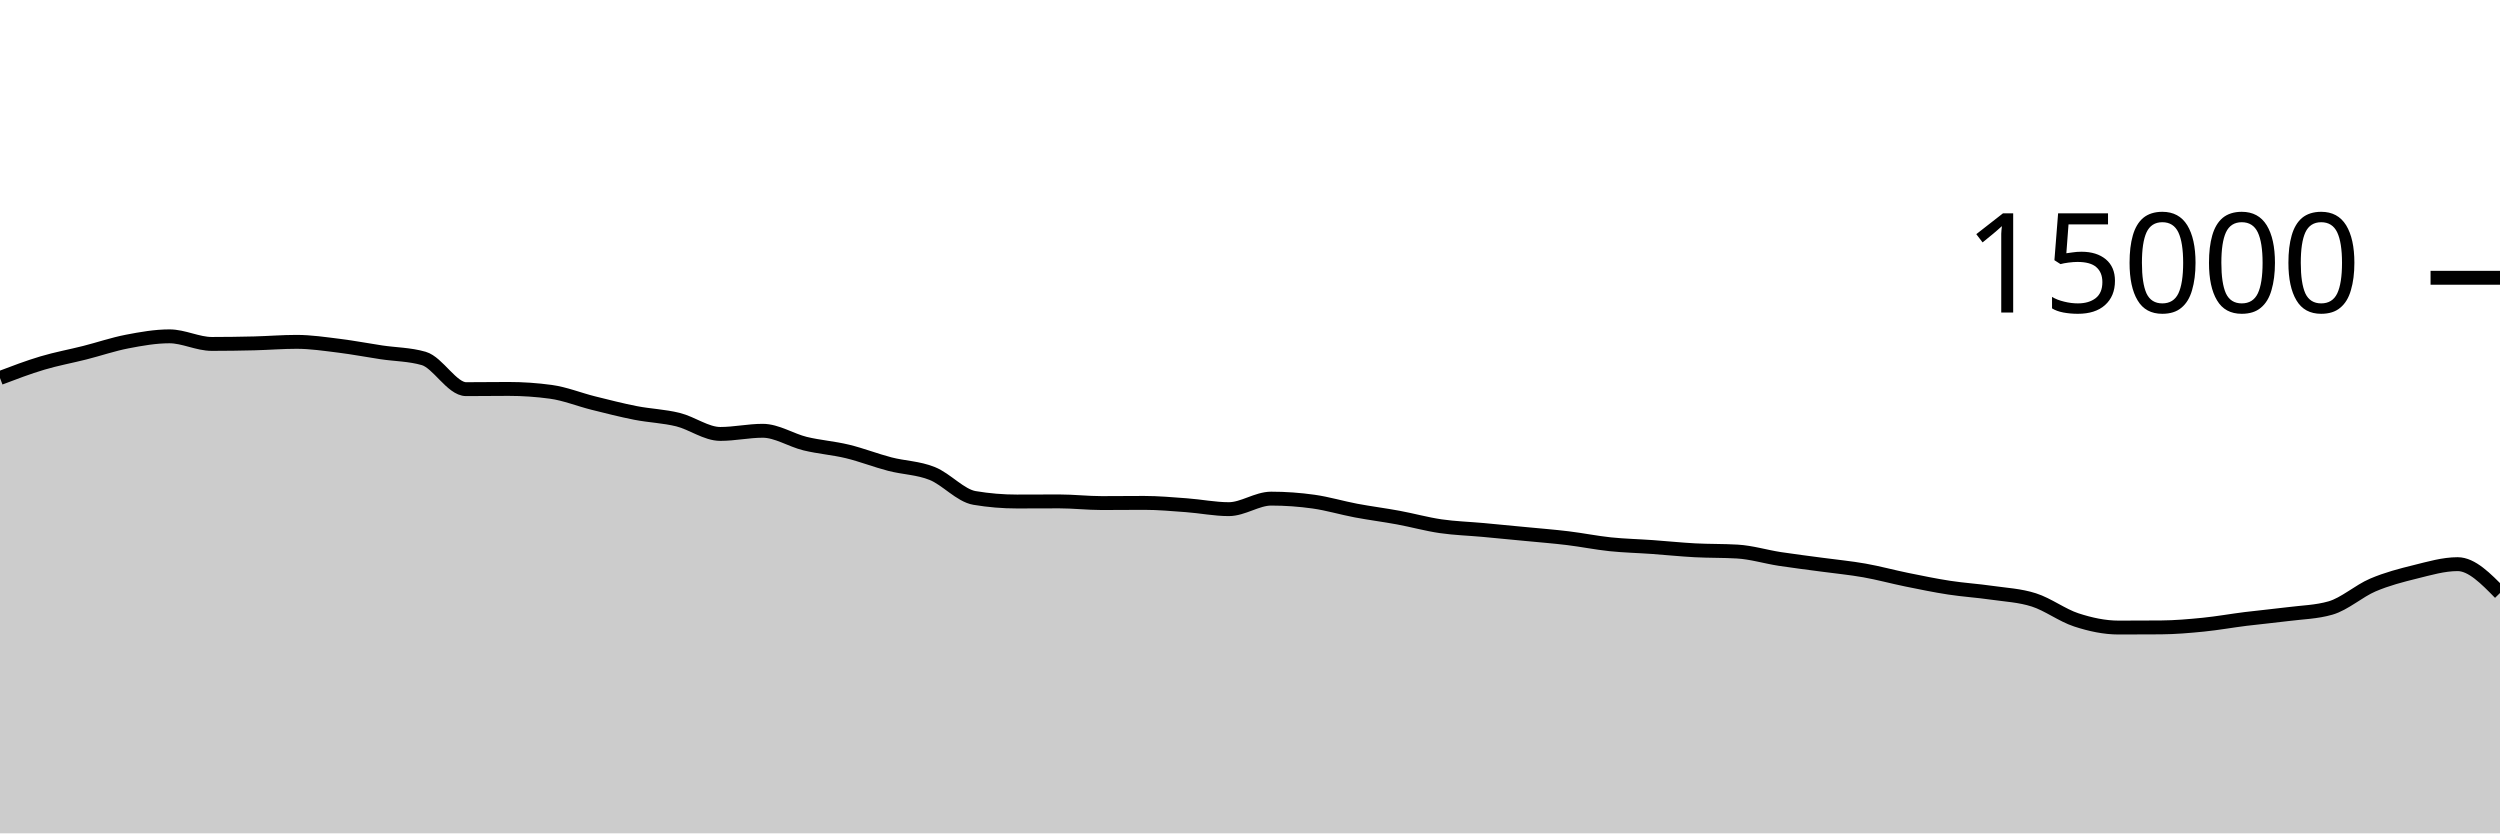
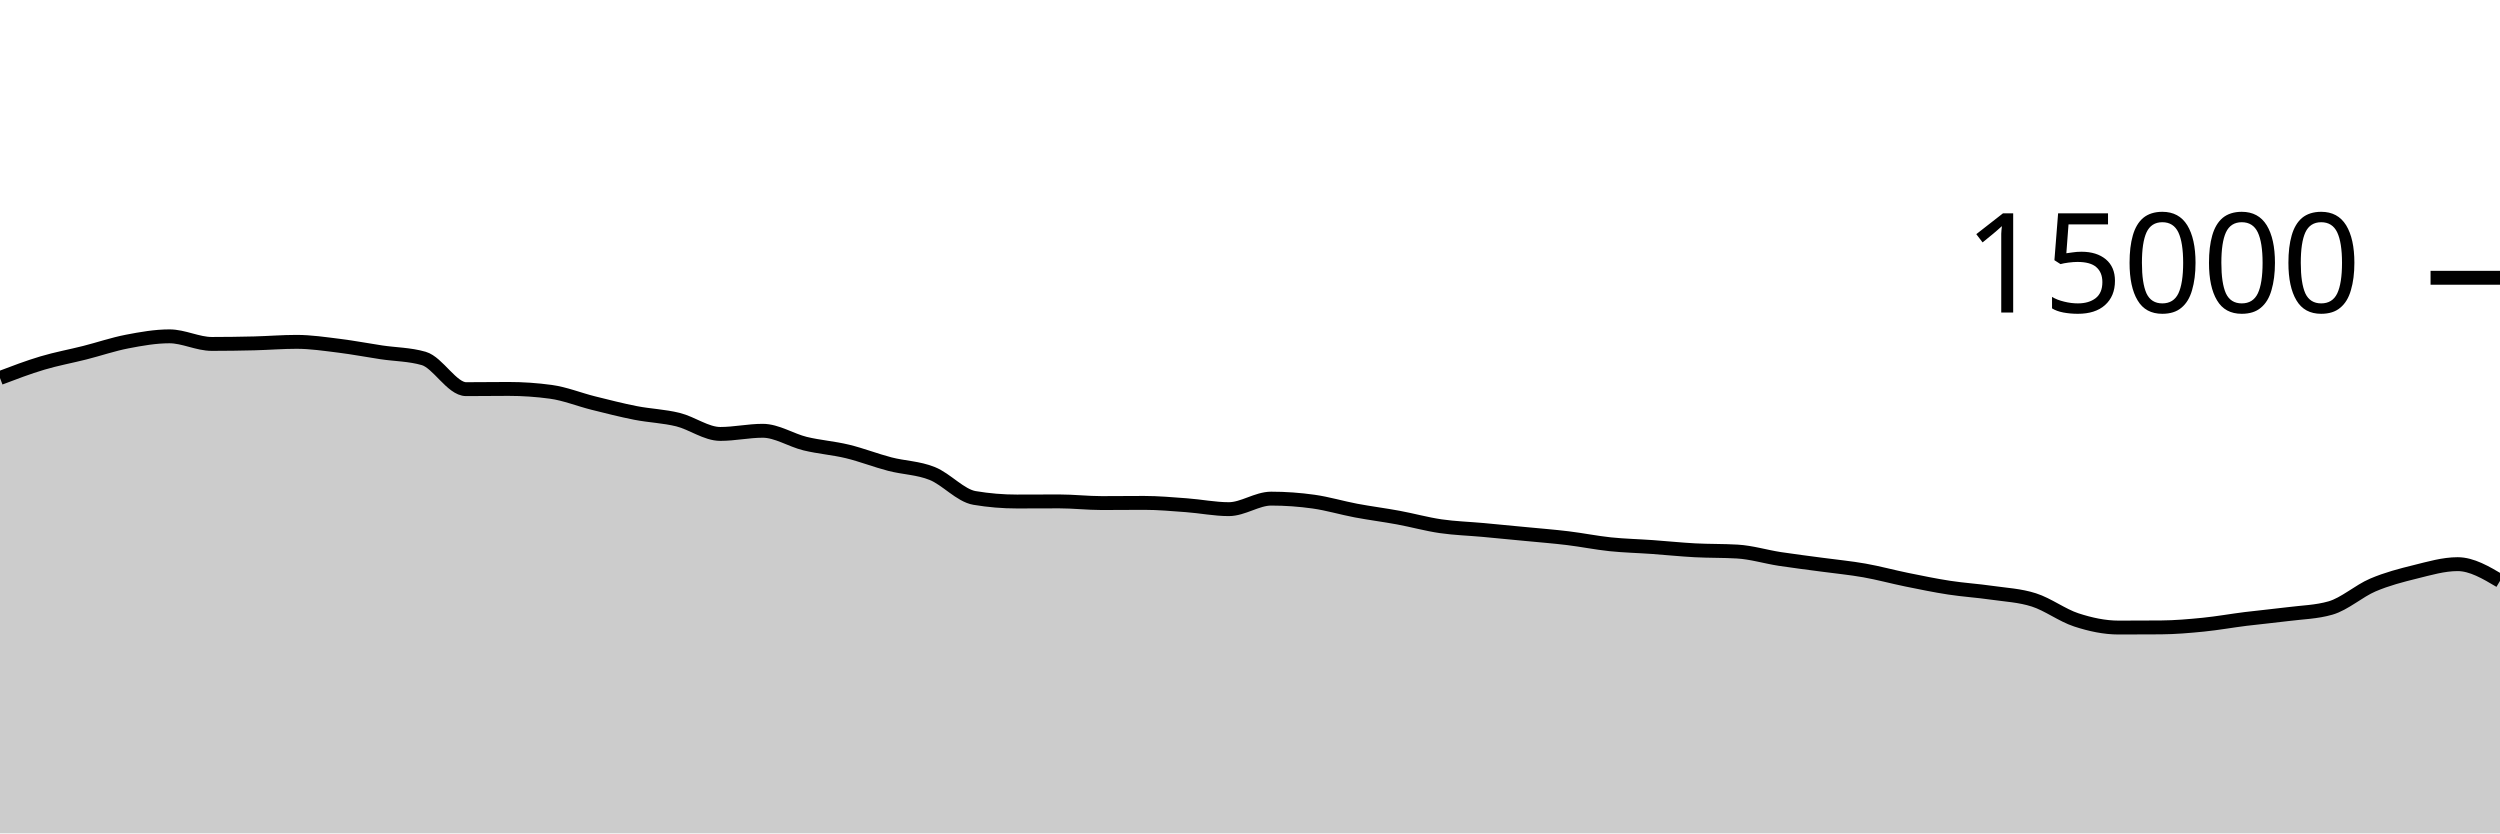
<svg xmlns="http://www.w3.org/2000/svg" viewBox="0 0 180 60">
  <g transform="translate(0,20)">
-     <path class="area" fill="rgba(0, 0, 0, 0.2)" d="M0,7.216C1.017,6.829,2.034,6.442,3.051,6.139C4.068,5.835,5.085,5.652,6.102,5.395C7.119,5.137,8.136,4.788,9.153,4.592C10.169,4.396,11.186,4.216,12.203,4.216C13.22,4.216,14.237,4.763,15.254,4.763C16.271,4.763,17.288,4.748,18.305,4.723C19.322,4.698,20.339,4.613,21.356,4.613C22.373,4.613,23.39,4.768,24.407,4.893C25.424,5.019,26.441,5.216,27.458,5.368C28.475,5.52,29.492,5.515,30.508,5.808C31.525,6.101,32.542,8.019,33.559,8.019C34.576,8.019,35.593,8.003,36.61,8.003C37.627,8.003,38.644,8.072,39.661,8.211C40.678,8.349,41.695,8.765,42.712,9.019C43.729,9.272,44.746,9.534,45.763,9.733C46.78,9.932,47.797,9.962,48.814,10.213C49.831,10.465,50.847,11.243,51.864,11.243C52.881,11.243,53.898,11.016,54.915,11.016C55.932,11.016,56.949,11.693,57.966,11.941C58.983,12.189,60,12.258,61.017,12.504C62.034,12.75,63.051,13.152,64.068,13.416C65.085,13.68,66.102,13.684,67.119,14.091C68.136,14.497,69.153,15.683,70.169,15.853C71.186,16.024,72.203,16.109,73.22,16.109C74.237,16.109,75.254,16.101,76.271,16.101C77.288,16.101,78.305,16.221,79.322,16.221C80.339,16.221,81.356,16.208,82.373,16.208C83.39,16.208,84.407,16.301,85.424,16.376C86.441,16.451,87.458,16.659,88.475,16.659C89.492,16.659,90.508,15.901,91.525,15.901C92.542,15.901,93.559,15.974,94.576,16.117C95.593,16.26,96.61,16.568,97.627,16.76C98.644,16.952,99.661,17.079,100.678,17.267C101.695,17.455,102.712,17.74,103.729,17.888C104.746,18.036,105.763,18.064,106.78,18.157C107.797,18.251,108.814,18.349,109.831,18.448C110.847,18.547,111.864,18.626,112.881,18.749C113.898,18.872,114.915,19.08,115.932,19.187C116.949,19.293,117.966,19.314,118.983,19.387C120,19.459,121.017,19.567,122.034,19.621C123.051,19.676,124.068,19.652,125.085,19.712C126.102,19.772,127.119,20.085,128.136,20.243C129.153,20.4,130.169,20.52,131.186,20.659C132.203,20.797,133.22,20.892,134.237,21.072C135.254,21.252,136.271,21.532,137.288,21.739C138.305,21.945,139.322,22.156,140.339,22.312C141.356,22.468,142.373,22.53,143.39,22.677C144.407,22.824,145.424,22.869,146.441,23.195C147.458,23.52,148.475,24.3,149.492,24.632C150.508,24.964,151.525,25.184,152.542,25.184C153.559,25.184,154.576,25.18,155.593,25.173C156.61,25.166,157.627,25.078,158.644,24.976C159.661,24.874,160.678,24.689,161.695,24.563C162.712,24.436,163.729,24.347,164.746,24.216C165.763,24.085,166.78,24.069,167.797,23.776C168.814,23.483,169.831,22.554,170.847,22.12C171.864,21.686,172.881,21.424,173.898,21.173C174.915,20.923,175.932,20.619,176.949,20.619C177.966,20.619,178.983,21.657,180,22.696L180,40C178.983,40,177.966,40,176.949,40C175.932,40,174.915,40,173.898,40C172.881,40,171.864,40,170.847,40C169.831,40,168.814,40,167.797,40C166.78,40,165.763,40,164.746,40C163.729,40,162.712,40,161.695,40C160.678,40,159.661,40,158.644,40C157.627,40,156.61,40,155.593,40C154.576,40,153.559,40,152.542,40C151.525,40,150.508,40,149.492,40C148.475,40,147.458,40,146.441,40C145.424,40,144.407,40,143.39,40C142.373,40,141.356,40,140.339,40C139.322,40,138.305,40,137.288,40C136.271,40,135.254,40,134.237,40C133.22,40,132.203,40,131.186,40C130.169,40,129.153,40,128.136,40C127.119,40,126.102,40,125.085,40C124.068,40,123.051,40,122.034,40C121.017,40,120,40,118.983,40C117.966,40,116.949,40,115.932,40C114.915,40,113.898,40,112.881,40C111.864,40,110.847,40,109.831,40C108.814,40,107.797,40,106.78,40C105.763,40,104.746,40,103.729,40C102.712,40,101.695,40,100.678,40C99.661,40,98.644,40,97.627,40C96.61,40,95.593,40,94.576,40C93.559,40,92.542,40,91.525,40C90.508,40,89.492,40,88.475,40C87.458,40,86.441,40,85.424,40C84.407,40,83.39,40,82.373,40C81.356,40,80.339,40,79.322,40C78.305,40,77.288,40,76.271,40C75.254,40,74.237,40,73.22,40C72.203,40,71.186,40,70.169,40C69.153,40,68.136,40,67.119,40C66.102,40,65.085,40,64.068,40C63.051,40,62.034,40,61.017,40C60,40,58.983,40,57.966,40C56.949,40,55.932,40,54.915,40C53.898,40,52.881,40,51.864,40C50.847,40,49.831,40,48.814,40C47.797,40,46.78,40,45.763,40C44.746,40,43.729,40,42.712,40C41.695,40,40.678,40,39.661,40C38.644,40,37.627,40,36.61,40C35.593,40,34.576,40,33.559,40C32.542,40,31.525,40,30.508,40C29.492,40,28.475,40,27.458,40C26.441,40,25.424,40,24.407,40C23.39,40,22.373,40,21.356,40C20.339,40,19.322,40,18.305,40C17.288,40,16.271,40,15.254,40C14.237,40,13.22,40,12.203,40C11.186,40,10.169,40,9.153,40C8.136,40,7.119,40,6.102,40C5.085,40,4.068,40,3.051,40C2.034,40,1.017,40,0,40Z" />
-     <path class="line" stroke="black" fill="none" d="M0,7.216C1.017,6.829,2.034,6.442,3.051,6.139C4.068,5.835,5.085,5.652,6.102,5.395C7.119,5.137,8.136,4.788,9.153,4.592C10.169,4.396,11.186,4.216,12.203,4.216C13.22,4.216,14.237,4.763,15.254,4.763C16.271,4.763,17.288,4.748,18.305,4.723C19.322,4.698,20.339,4.613,21.356,4.613C22.373,4.613,23.39,4.768,24.407,4.893C25.424,5.019,26.441,5.216,27.458,5.368C28.475,5.52,29.492,5.515,30.508,5.808C31.525,6.101,32.542,8.019,33.559,8.019C34.576,8.019,35.593,8.003,36.61,8.003C37.627,8.003,38.644,8.072,39.661,8.211C40.678,8.349,41.695,8.765,42.712,9.019C43.729,9.272,44.746,9.534,45.763,9.733C46.78,9.932,47.797,9.962,48.814,10.213C49.831,10.465,50.847,11.243,51.864,11.243C52.881,11.243,53.898,11.016,54.915,11.016C55.932,11.016,56.949,11.693,57.966,11.941C58.983,12.189,60,12.258,61.017,12.504C62.034,12.75,63.051,13.152,64.068,13.416C65.085,13.68,66.102,13.684,67.119,14.091C68.136,14.497,69.153,15.683,70.169,15.853C71.186,16.024,72.203,16.109,73.22,16.109C74.237,16.109,75.254,16.101,76.271,16.101C77.288,16.101,78.305,16.221,79.322,16.221C80.339,16.221,81.356,16.208,82.373,16.208C83.39,16.208,84.407,16.301,85.424,16.376C86.441,16.451,87.458,16.659,88.475,16.659C89.492,16.659,90.508,15.901,91.525,15.901C92.542,15.901,93.559,15.974,94.576,16.117C95.593,16.26,96.61,16.568,97.627,16.76C98.644,16.952,99.661,17.079,100.678,17.267C101.695,17.455,102.712,17.74,103.729,17.888C104.746,18.036,105.763,18.064,106.78,18.157C107.797,18.251,108.814,18.349,109.831,18.448C110.847,18.547,111.864,18.626,112.881,18.749C113.898,18.872,114.915,19.08,115.932,19.187C116.949,19.293,117.966,19.314,118.983,19.387C120,19.459,121.017,19.567,122.034,19.621C123.051,19.676,124.068,19.652,125.085,19.712C126.102,19.772,127.119,20.085,128.136,20.243C129.153,20.4,130.169,20.52,131.186,20.659C132.203,20.797,133.22,20.892,134.237,21.072C135.254,21.252,136.271,21.532,137.288,21.739C138.305,21.945,139.322,22.156,140.339,22.312C141.356,22.468,142.373,22.53,143.39,22.677C144.407,22.824,145.424,22.869,146.441,23.195C147.458,23.52,148.475,24.3,149.492,24.632C150.508,24.964,151.525,25.184,152.542,25.184C153.559,25.184,154.576,25.18,155.593,25.173C156.61,25.166,157.627,25.078,158.644,24.976C159.661,24.874,160.678,24.689,161.695,24.563C162.712,24.436,163.729,24.347,164.746,24.216C165.763,24.085,166.78,24.069,167.797,23.776C168.814,23.483,169.831,22.554,170.847,22.12C171.864,21.686,172.881,21.424,173.898,21.173C174.915,20.923,175.932,20.619,176.949,20.619C177.966,20.619,178.983,21.657,180,22.696" />
+     <path class="area" fill="rgba(0, 0, 0, 0.2)" d="M0,7.216C1.017,6.829,2.034,6.442,3.051,6.139C4.068,5.835,5.085,5.652,6.102,5.395C7.119,5.137,8.136,4.788,9.153,4.592C10.169,4.396,11.186,4.216,12.203,4.216C13.22,4.216,14.237,4.763,15.254,4.763C16.271,4.763,17.288,4.748,18.305,4.723C19.322,4.698,20.339,4.613,21.356,4.613C22.373,4.613,23.39,4.768,24.407,4.893C25.424,5.019,26.441,5.216,27.458,5.368C28.475,5.52,29.492,5.515,30.508,5.808C31.525,6.101,32.542,8.019,33.559,8.019C34.576,8.019,35.593,8.003,36.61,8.003C37.627,8.003,38.644,8.072,39.661,8.211C40.678,8.349,41.695,8.765,42.712,9.019C43.729,9.272,44.746,9.534,45.763,9.733C46.78,9.932,47.797,9.962,48.814,10.213C49.831,10.465,50.847,11.243,51.864,11.243C52.881,11.243,53.898,11.016,54.915,11.016C55.932,11.016,56.949,11.693,57.966,11.941C58.983,12.189,60,12.258,61.017,12.504C62.034,12.75,63.051,13.152,64.068,13.416C65.085,13.68,66.102,13.684,67.119,14.091C68.136,14.497,69.153,15.683,70.169,15.853C71.186,16.024,72.203,16.109,73.22,16.109C74.237,16.109,75.254,16.101,76.271,16.101C77.288,16.101,78.305,16.221,79.322,16.221C80.339,16.221,81.356,16.208,82.373,16.208C83.39,16.208,84.407,16.301,85.424,16.376C86.441,16.451,87.458,16.659,88.475,16.659C89.492,16.659,90.508,15.901,91.525,15.901C92.542,15.901,93.559,15.974,94.576,16.117C95.593,16.26,96.61,16.568,97.627,16.76C98.644,16.952,99.661,17.079,100.678,17.267C101.695,17.455,102.712,17.74,103.729,17.888C104.746,18.036,105.763,18.064,106.78,18.157C107.797,18.251,108.814,18.349,109.831,18.448C110.847,18.547,111.864,18.626,112.881,18.749C113.898,18.872,114.915,19.08,115.932,19.187C116.949,19.293,117.966,19.314,118.983,19.387C120,19.459,121.017,19.567,122.034,19.621C123.051,19.676,124.068,19.652,125.085,19.712C126.102,19.772,127.119,20.085,128.136,20.243C129.153,20.4,130.169,20.52,131.186,20.659C132.203,20.797,133.22,20.892,134.237,21.072C135.254,21.252,136.271,21.532,137.288,21.739C138.305,21.945,139.322,22.156,140.339,22.312C141.356,22.468,142.373,22.53,143.39,22.677C144.407,22.824,145.424,22.869,146.441,23.195C147.458,23.52,148.475,24.3,149.492,24.632C150.508,24.964,151.525,25.184,152.542,25.184C153.559,25.184,154.576,25.18,155.593,25.173C156.61,25.166,157.627,25.078,158.644,24.976C159.661,24.874,160.678,24.689,161.695,24.563C162.712,24.436,163.729,24.347,164.746,24.216C165.763,24.085,166.78,24.069,167.797,23.776C168.814,23.483,169.831,22.554,170.847,22.12C171.864,21.686,172.881,21.424,173.898,21.173C174.915,20.923,175.932,20.619,176.949,20.619C177.966,20.619,178.983,21.221,180,21.824L180,40C178.983,40,177.966,40,176.949,40C175.932,40,174.915,40,173.898,40C172.881,40,171.864,40,170.847,40C169.831,40,168.814,40,167.797,40C166.78,40,165.763,40,164.746,40C163.729,40,162.712,40,161.695,40C160.678,40,159.661,40,158.644,40C157.627,40,156.61,40,155.593,40C154.576,40,153.559,40,152.542,40C151.525,40,150.508,40,149.492,40C148.475,40,147.458,40,146.441,40C145.424,40,144.407,40,143.39,40C142.373,40,141.356,40,140.339,40C139.322,40,138.305,40,137.288,40C136.271,40,135.254,40,134.237,40C133.22,40,132.203,40,131.186,40C130.169,40,129.153,40,128.136,40C127.119,40,126.102,40,125.085,40C124.068,40,123.051,40,122.034,40C121.017,40,120,40,118.983,40C117.966,40,116.949,40,115.932,40C114.915,40,113.898,40,112.881,40C111.864,40,110.847,40,109.831,40C108.814,40,107.797,40,106.78,40C105.763,40,104.746,40,103.729,40C102.712,40,101.695,40,100.678,40C99.661,40,98.644,40,97.627,40C96.61,40,95.593,40,94.576,40C93.559,40,92.542,40,91.525,40C90.508,40,89.492,40,88.475,40C87.458,40,86.441,40,85.424,40C84.407,40,83.39,40,82.373,40C81.356,40,80.339,40,79.322,40C78.305,40,77.288,40,76.271,40C75.254,40,74.237,40,73.22,40C72.203,40,71.186,40,70.169,40C69.153,40,68.136,40,67.119,40C66.102,40,65.085,40,64.068,40C63.051,40,62.034,40,61.017,40C60,40,58.983,40,57.966,40C56.949,40,55.932,40,54.915,40C53.898,40,52.881,40,51.864,40C50.847,40,49.831,40,48.814,40C47.797,40,46.78,40,45.763,40C44.746,40,43.729,40,42.712,40C41.695,40,40.678,40,39.661,40C38.644,40,37.627,40,36.61,40C35.593,40,34.576,40,33.559,40C32.542,40,31.525,40,30.508,40C29.492,40,28.475,40,27.458,40C26.441,40,25.424,40,24.407,40C23.39,40,22.373,40,21.356,40C20.339,40,19.322,40,18.305,40C17.288,40,16.271,40,15.254,40C14.237,40,13.22,40,12.203,40C11.186,40,10.169,40,9.153,40C8.136,40,7.119,40,6.102,40C5.085,40,4.068,40,3.051,40C2.034,40,1.017,40,0,40Z" />
+     <path class="line" stroke="black" fill="none" d="M0,7.216C1.017,6.829,2.034,6.442,3.051,6.139C4.068,5.835,5.085,5.652,6.102,5.395C7.119,5.137,8.136,4.788,9.153,4.592C10.169,4.396,11.186,4.216,12.203,4.216C13.22,4.216,14.237,4.763,15.254,4.763C16.271,4.763,17.288,4.748,18.305,4.723C19.322,4.698,20.339,4.613,21.356,4.613C22.373,4.613,23.39,4.768,24.407,4.893C25.424,5.019,26.441,5.216,27.458,5.368C28.475,5.52,29.492,5.515,30.508,5.808C31.525,6.101,32.542,8.019,33.559,8.019C34.576,8.019,35.593,8.003,36.61,8.003C37.627,8.003,38.644,8.072,39.661,8.211C40.678,8.349,41.695,8.765,42.712,9.019C43.729,9.272,44.746,9.534,45.763,9.733C46.78,9.932,47.797,9.962,48.814,10.213C49.831,10.465,50.847,11.243,51.864,11.243C52.881,11.243,53.898,11.016,54.915,11.016C55.932,11.016,56.949,11.693,57.966,11.941C58.983,12.189,60,12.258,61.017,12.504C62.034,12.75,63.051,13.152,64.068,13.416C65.085,13.68,66.102,13.684,67.119,14.091C68.136,14.497,69.153,15.683,70.169,15.853C71.186,16.024,72.203,16.109,73.22,16.109C74.237,16.109,75.254,16.101,76.271,16.101C77.288,16.101,78.305,16.221,79.322,16.221C80.339,16.221,81.356,16.208,82.373,16.208C83.39,16.208,84.407,16.301,85.424,16.376C86.441,16.451,87.458,16.659,88.475,16.659C89.492,16.659,90.508,15.901,91.525,15.901C92.542,15.901,93.559,15.974,94.576,16.117C95.593,16.26,96.61,16.568,97.627,16.76C98.644,16.952,99.661,17.079,100.678,17.267C101.695,17.455,102.712,17.74,103.729,17.888C104.746,18.036,105.763,18.064,106.78,18.157C107.797,18.251,108.814,18.349,109.831,18.448C110.847,18.547,111.864,18.626,112.881,18.749C113.898,18.872,114.915,19.08,115.932,19.187C116.949,19.293,117.966,19.314,118.983,19.387C120,19.459,121.017,19.567,122.034,19.621C123.051,19.676,124.068,19.652,125.085,19.712C126.102,19.772,127.119,20.085,128.136,20.243C129.153,20.4,130.169,20.52,131.186,20.659C132.203,20.797,133.22,20.892,134.237,21.072C135.254,21.252,136.271,21.532,137.288,21.739C138.305,21.945,139.322,22.156,140.339,22.312C141.356,22.468,142.373,22.53,143.39,22.677C144.407,22.824,145.424,22.869,146.441,23.195C147.458,23.52,148.475,24.3,149.492,24.632C150.508,24.964,151.525,25.184,152.542,25.184C153.559,25.184,154.576,25.18,155.593,25.173C156.61,25.166,157.627,25.078,158.644,24.976C159.661,24.874,160.678,24.689,161.695,24.563C162.712,24.436,163.729,24.347,164.746,24.216C165.763,24.085,166.78,24.069,167.797,23.776C168.814,23.483,169.831,22.554,170.847,22.12C171.864,21.686,172.881,21.424,173.898,21.173C174.915,20.923,175.932,20.619,176.949,20.619C177.966,20.619,178.983,21.221,180,21.824" />
    <path class="axis-ceiling" stroke-width="1" stroke="black" fill="none" d="M175,0L180,0" />
    <text class="axis-ceiling-label" font-family="sans-serif" text-anchor="end" font-size="10px" x="170" y="2.5">15000</text>
  </g>
</svg>
